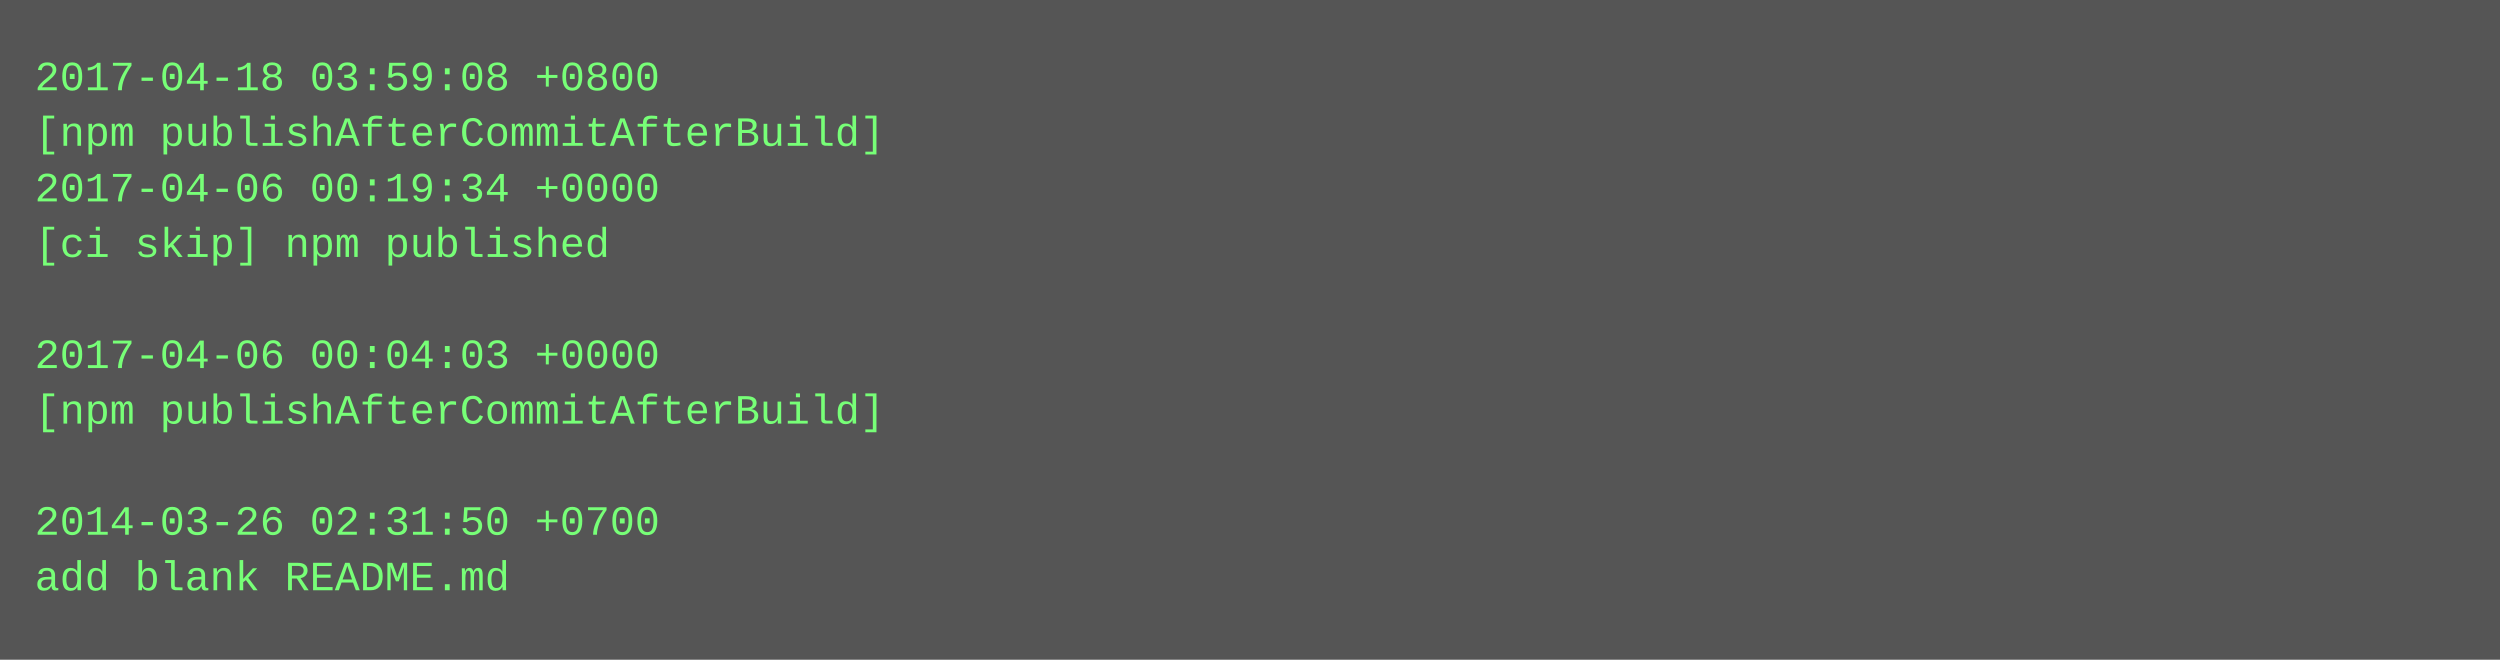
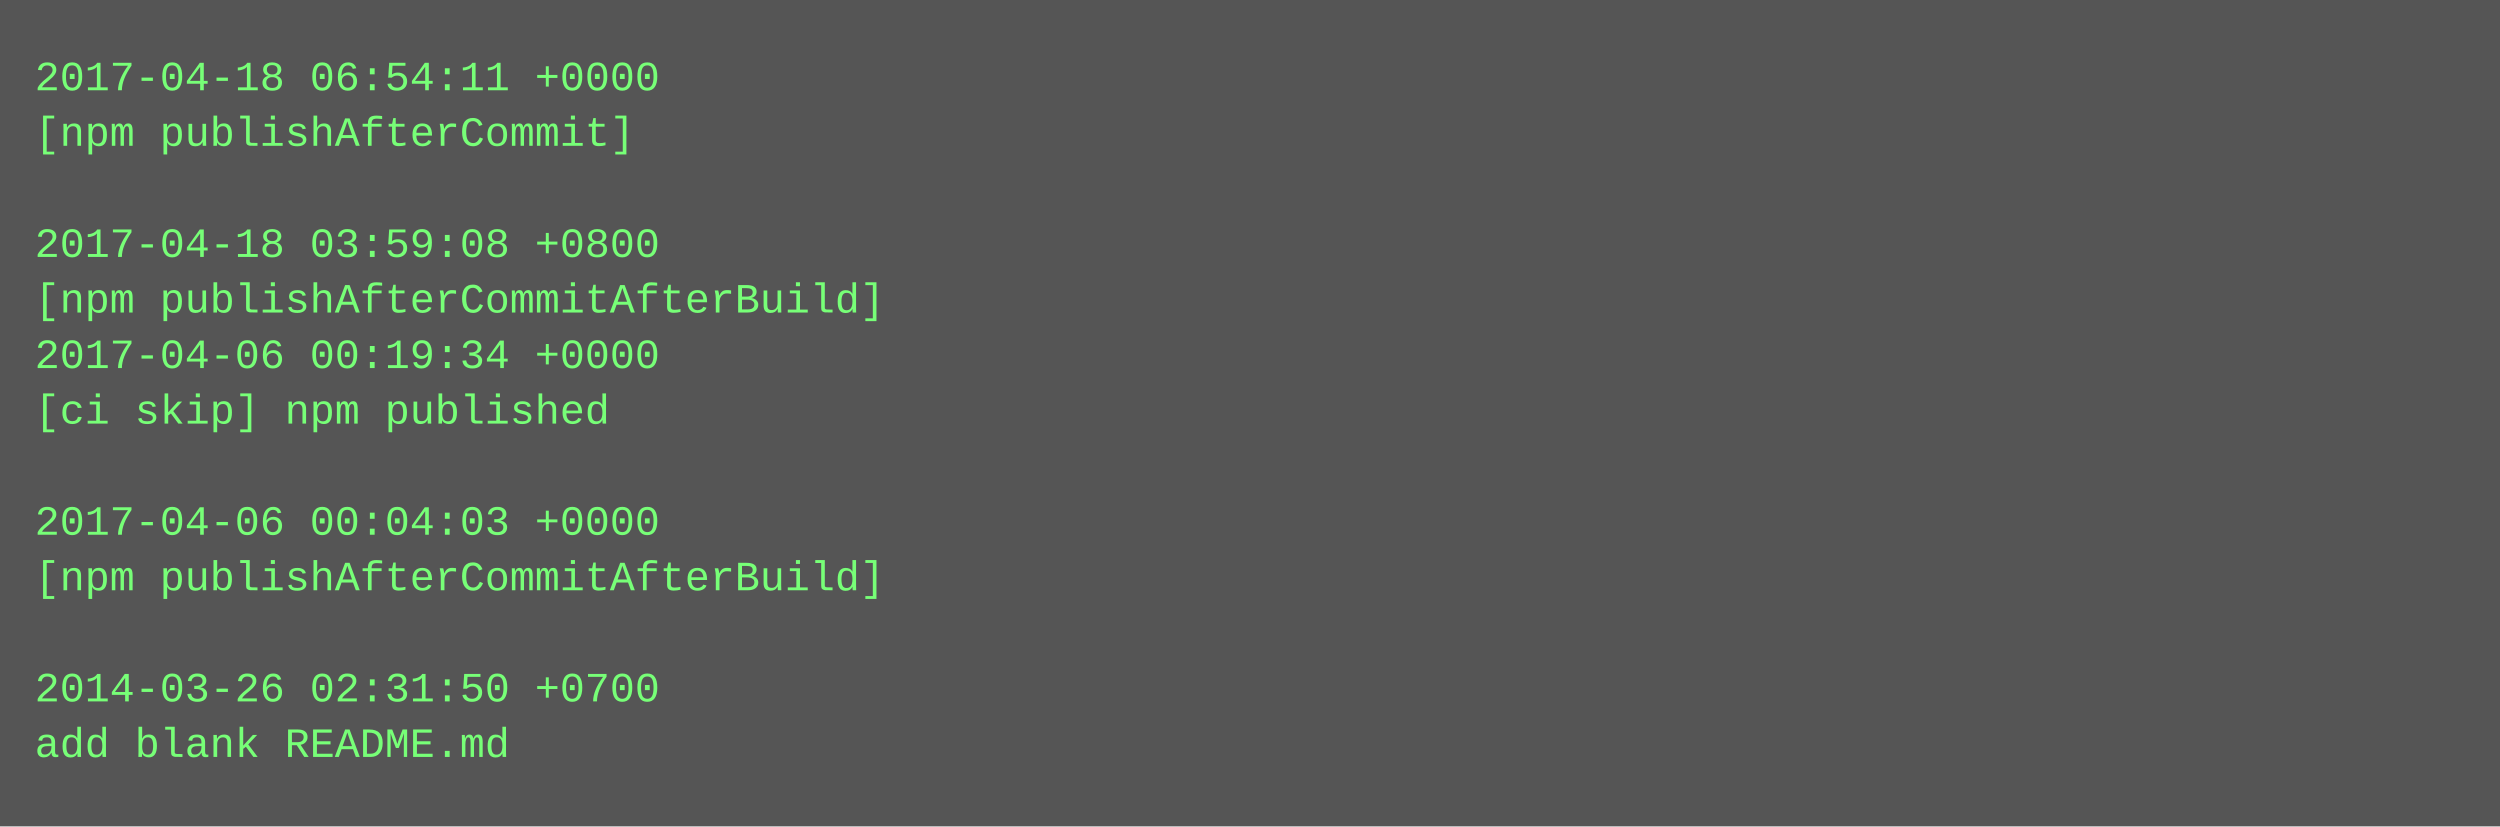
- <svg xmlns="http://www.w3.org/2000/svg" height="190" width="720">
-   <rect height="190" fill="#555" width="720" />
+ <svg xmlns="http://www.w3.org/2000/svg" height="238" width="720">
+   <rect height="238" fill="#555" width="720" />
  <text fill="#7f7" font-family="Courier New" font-size="12" xml:space="preserve">
-     <tspan x="10" y="26">2017-04-18 03:59:08 +0800</tspan>
-     <tspan x="10" y="42">[npm publishAfterCommitAfterBuild]</tspan>
-     <tspan x="10" y="58">2017-04-06 00:19:34 +0000</tspan>
-     <tspan x="10" y="74">[ci skip] npm published</tspan>
-     <tspan x="10" y="90" />
-     <tspan x="10" y="106">2017-04-06 00:04:03 +0000</tspan>
-     <tspan x="10" y="122">[npm publishAfterCommitAfterBuild]</tspan>
+     <tspan x="10" y="26">2017-04-18 06:54:11 +0000</tspan>
+     <tspan x="10" y="42">[npm publishAfterCommit]</tspan>
+     <tspan x="10" y="58" />
+     <tspan x="10" y="74">2017-04-18 03:59:08 +0800</tspan>
+     <tspan x="10" y="90">[npm publishAfterCommitAfterBuild]</tspan>
+     <tspan x="10" y="106">2017-04-06 00:19:34 +0000</tspan>
+     <tspan x="10" y="122">[ci skip] npm published</tspan>
    <tspan x="10" y="138" />
-     <tspan x="10" y="154">2014-03-26 02:31:50 +0700</tspan>
-     <tspan x="10" y="170">add blank README.md</tspan>
+     <tspan x="10" y="154">2017-04-06 00:04:03 +0000</tspan>
+     <tspan x="10" y="170">[npm publishAfterCommitAfterBuild]</tspan>
+     <tspan x="10" y="186" />
+     <tspan x="10" y="202">2014-03-26 02:31:50 +0700</tspan>
+     <tspan x="10" y="218">add blank README.md</tspan>
  </text>
</svg>
